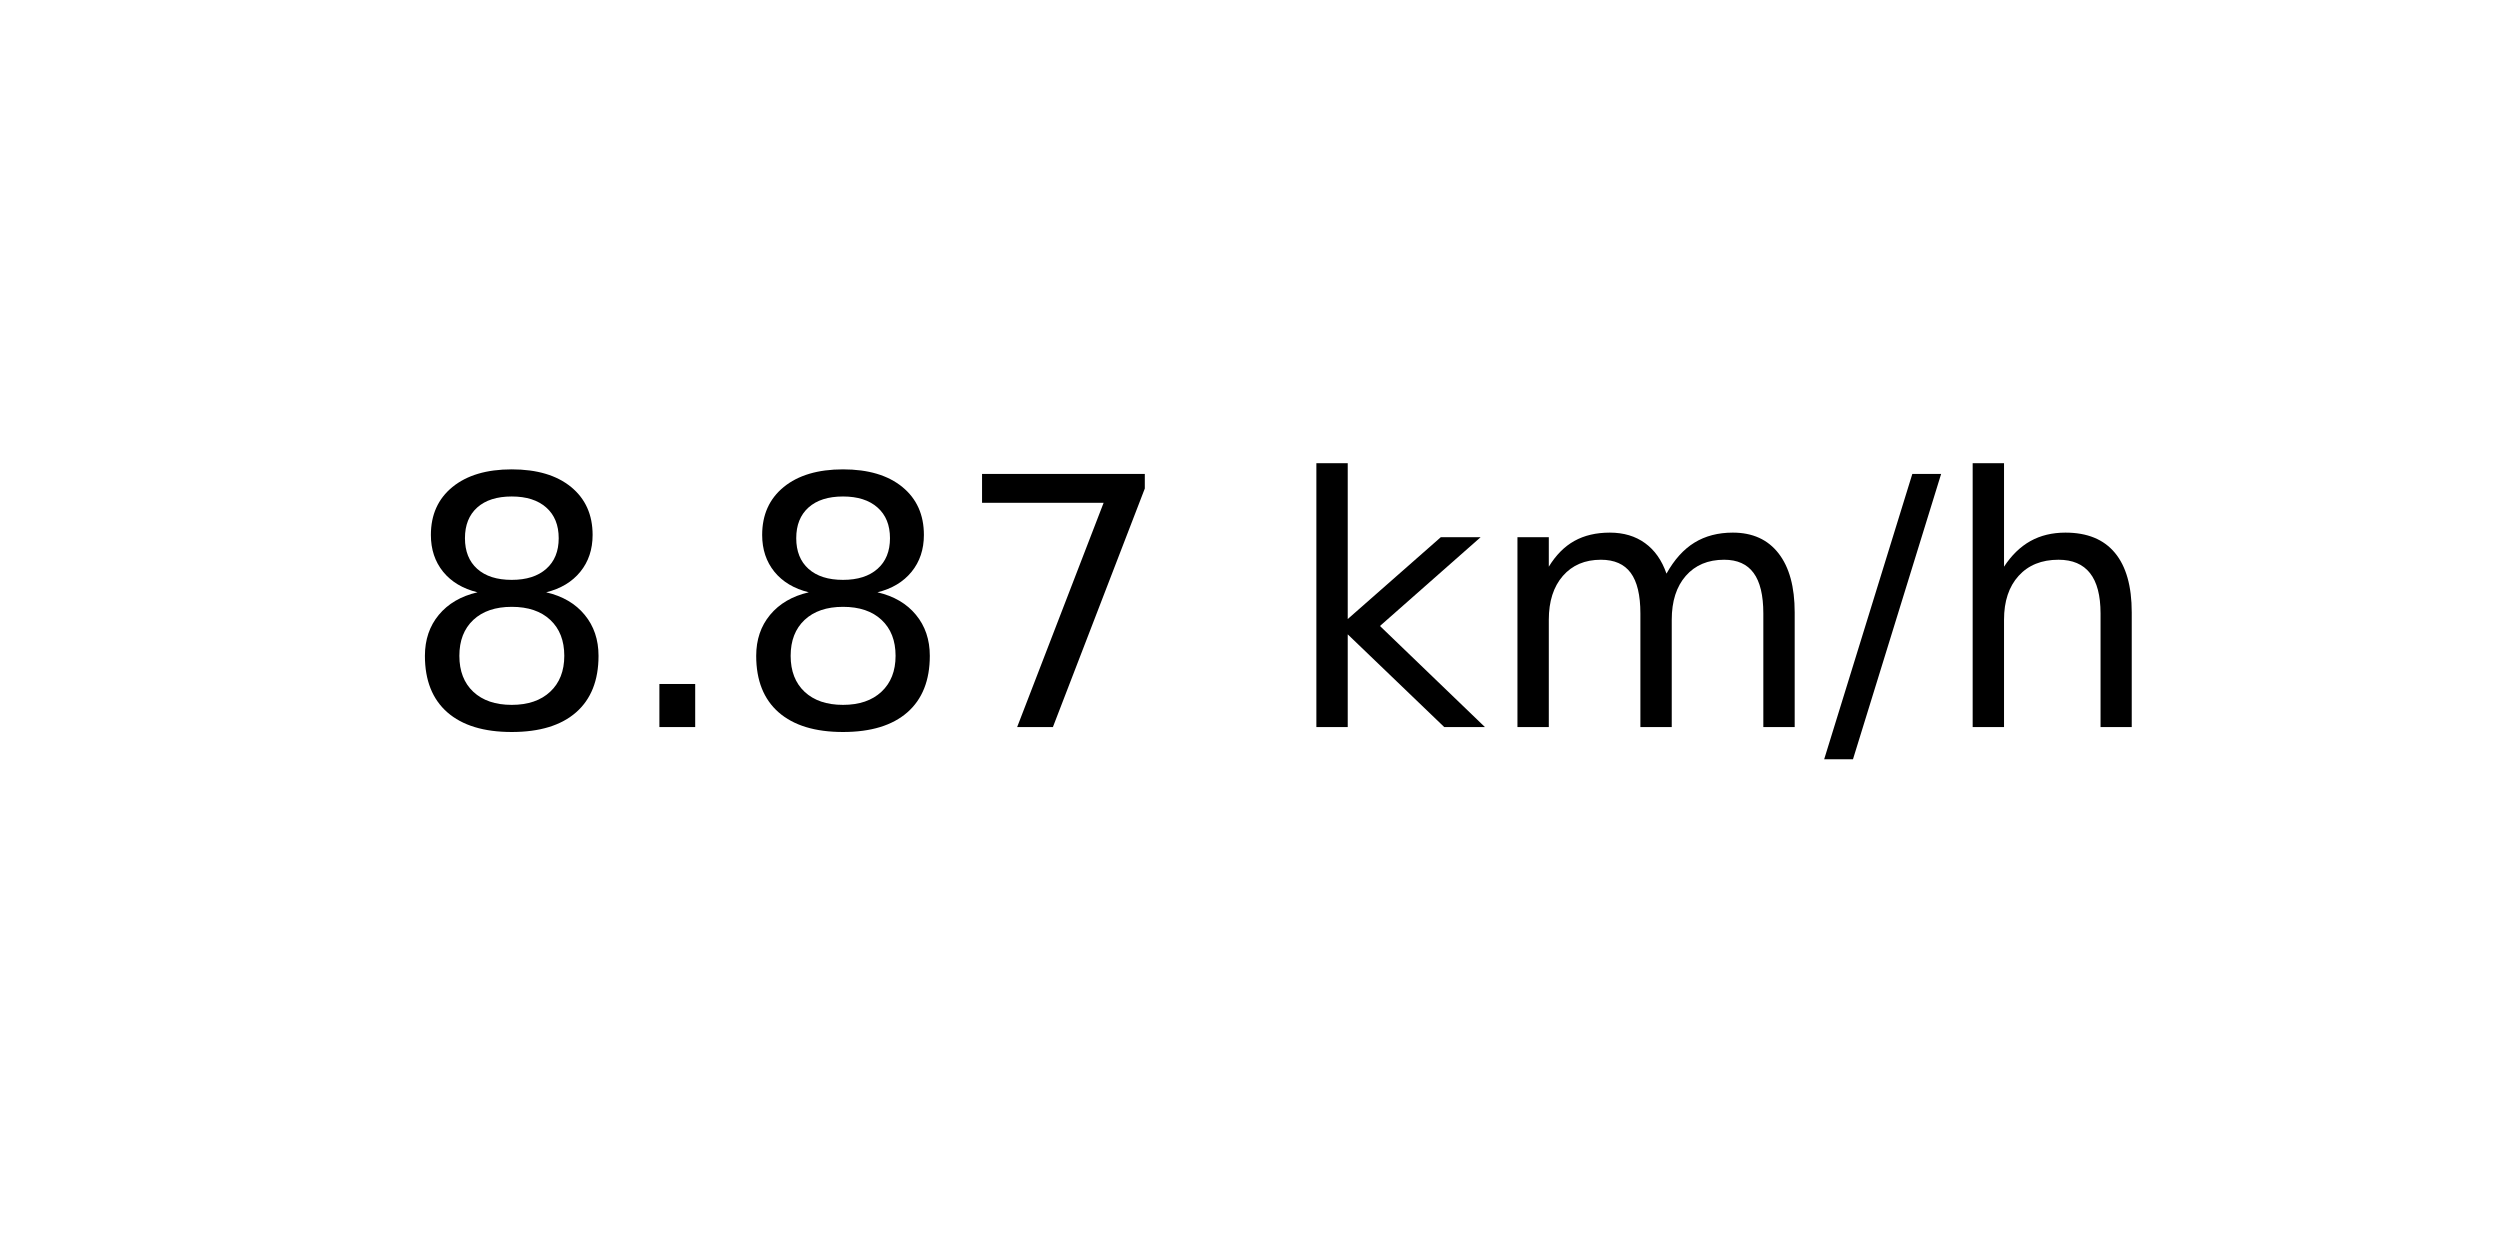
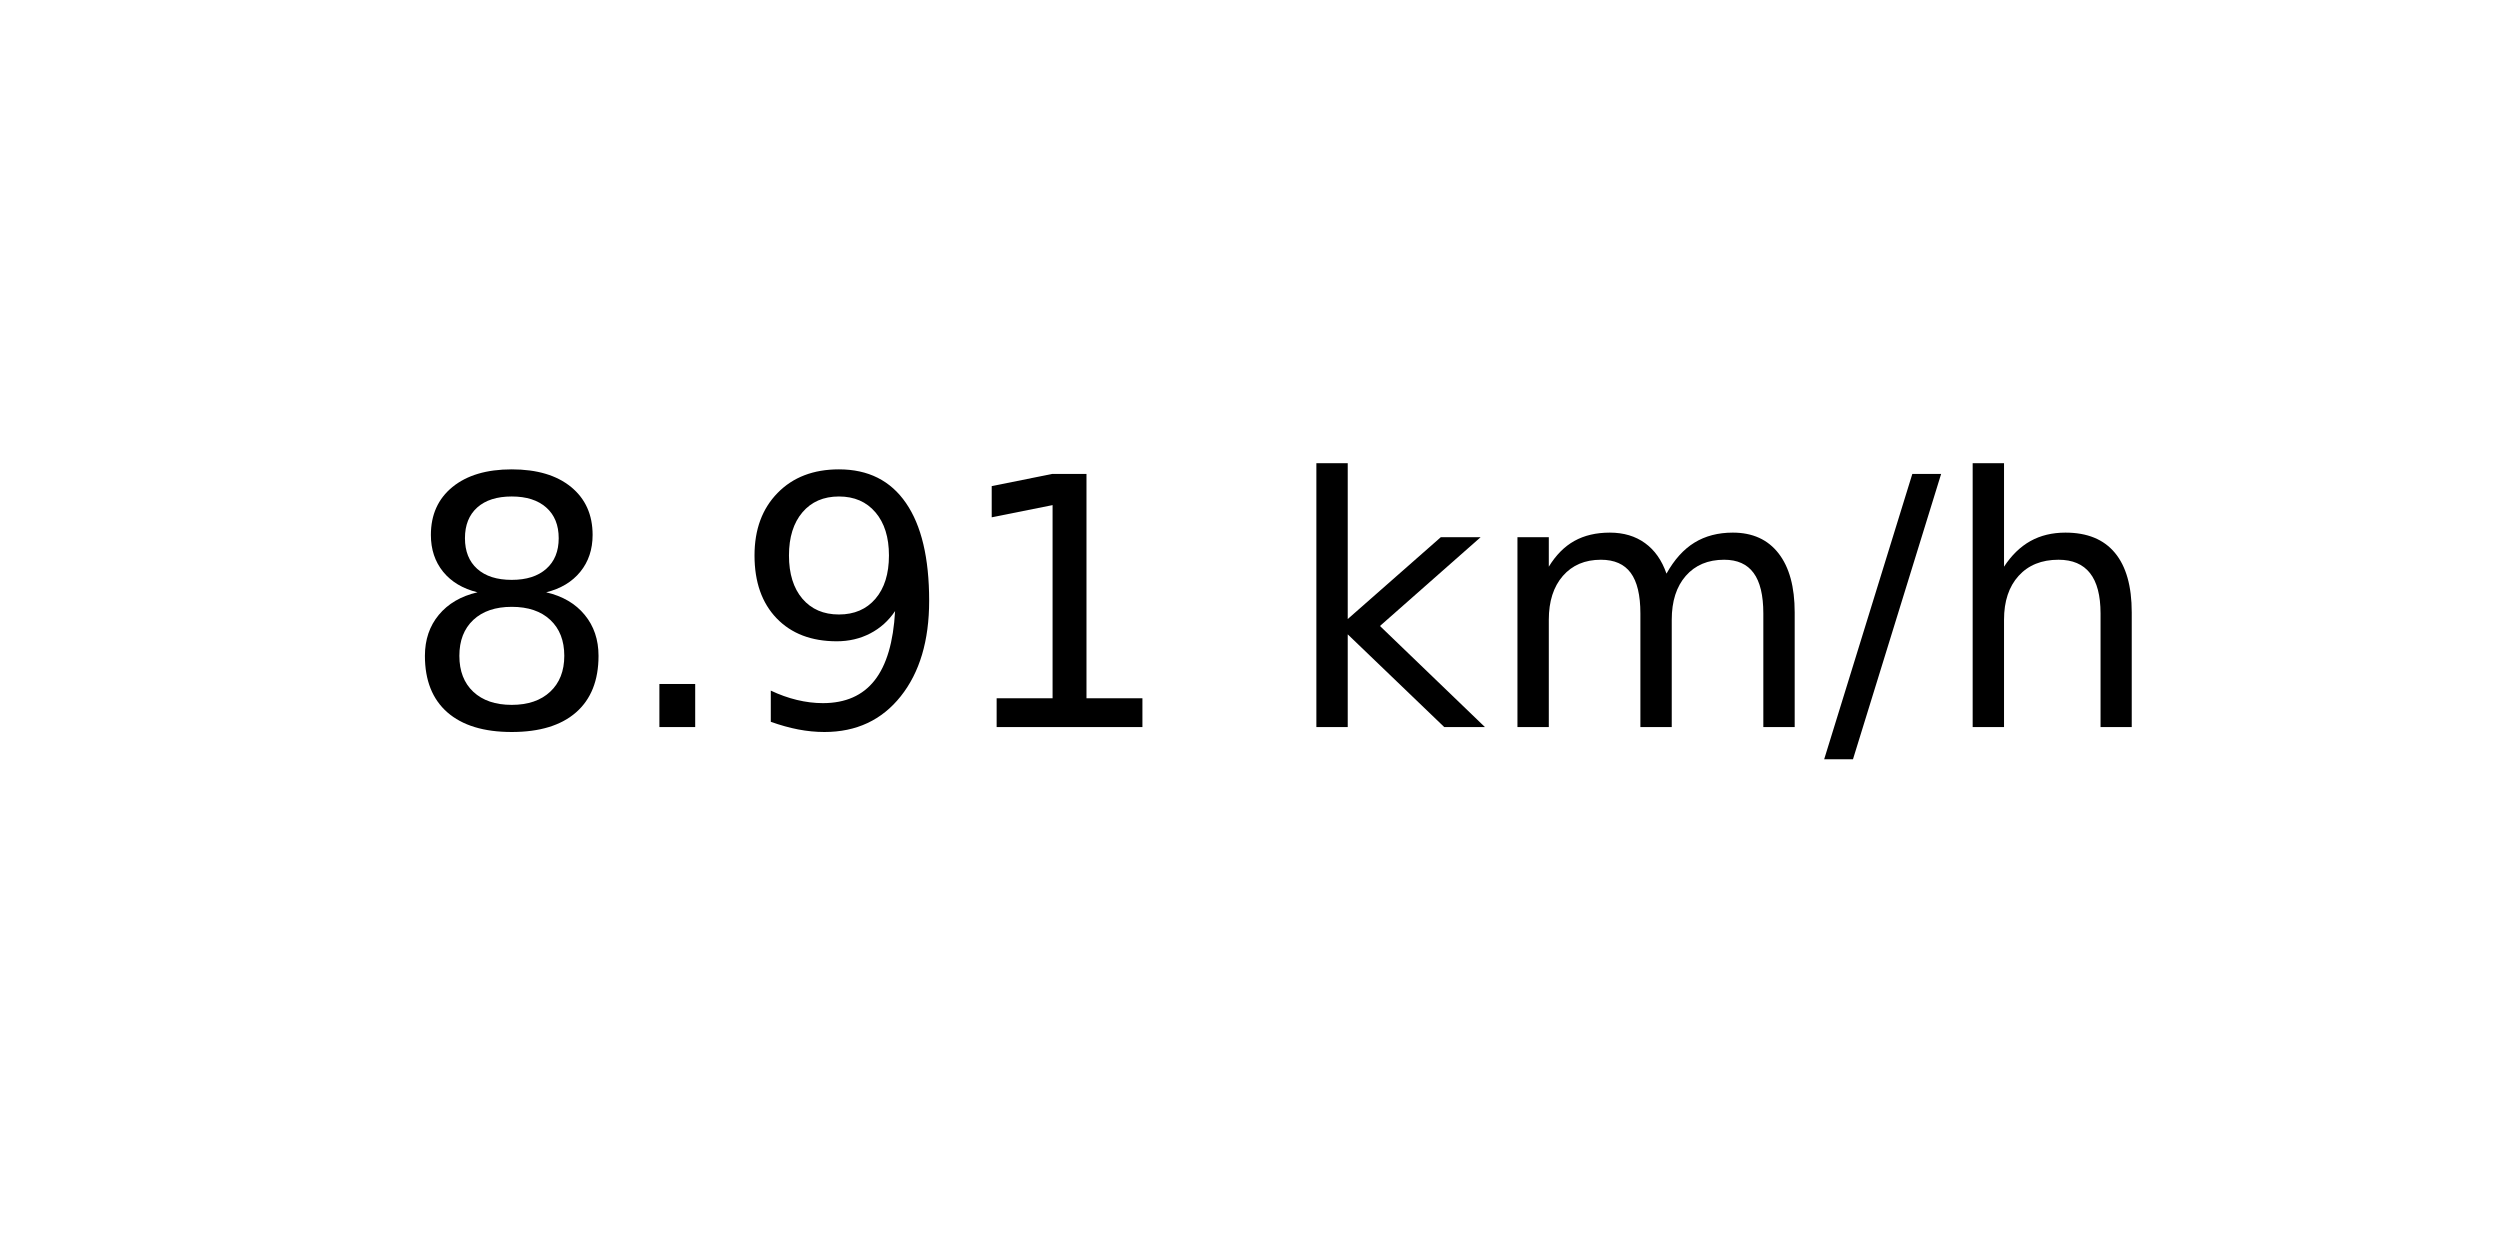
<svg xmlns="http://www.w3.org/2000/svg" xmlns:xlink="http://www.w3.org/1999/xlink" width="72pt" height="36pt" viewBox="0 0 72 36" version="1.1">
  <defs>
    <style type="text/css">*{stroke-linejoin: round; stroke-linecap: butt}</style>
  </defs>
  <g id="figure_1">
    <g id="axes_1">
      <g id="text_1">
        <g transform="translate(11.55937 20.93937) scale(0.1 -0.1)">
          <defs>
            <path id="DejaVuSans-38" d="M 2034 2216  Q 1584 2216 1326 1975  Q 1069 1734 1069 1313  Q 1069 891 1326 650  Q 1584 409 2034 409  Q 2484 409 2743 651  Q 3003 894 3003 1313  Q 3003 1734 2745 1975  Q 2488 2216 2034 2216  z M 1403 2484  Q 997 2584 770 2862  Q 544 3141 544 3541  Q 544 4100 942 4425  Q 1341 4750 2034 4750  Q 2731 4750 3128 4425  Q 3525 4100 3525 3541  Q 3525 3141 3298 2862  Q 3072 2584 2669 2484  Q 3125 2378 3379 2068  Q 3634 1759 3634 1313  Q 3634 634 3220 271  Q 2806 -91 2034 -91  Q 1263 -91 848 271  Q 434 634 434 1313  Q 434 1759 690 2068  Q 947 2378 1403 2484  z M 1172 3481  Q 1172 3119 1398 2916  Q 1625 2713 2034 2713  Q 2441 2713 2670 2916  Q 2900 3119 2900 3481  Q 2900 3844 2670 4047  Q 2441 4250 2034 4250  Q 1625 4250 1398 4047  Q 1172 3844 1172 3481  z " transform="scale(0.015625)" />
            <path id="DejaVuSans-2e" d="M 684 794  L 1344 794  L 1344 0  L 684 0  L 684 794  z " transform="scale(0.015625)" />
-             <path id="DejaVuSans-37" d="M 525 4666  L 3525 4666  L 3525 4397  L 1831 0  L 1172 0  L 2766 4134  L 525 4134  L 525 4666  z " transform="scale(0.015625)" />
+             <path id="DejaVuSans-39" d="M 703 97  L 703 672  Q 941 559 1184 500  Q 1428 441 1663 441  Q 2288 441 2617 861  Q 2947 1281 2994 2138  Q 2813 1869 2534 1725  Q 2256 1581 1919 1581  Q 1219 1581 811 2004  Q 403 2428 403 3163  Q 403 3881 828 4315  Q 1253 4750 1959 4750  Q 2769 4750 3195 4129  Q 3622 3509 3622 2328  Q 3622 1225 3098 567  Q 2575 -91 1691 -91  Q 1453 -91 1209 -44  Q 966 3 703 97  z M 1959 2075  Q 2384 2075 2632 2365  Q 2881 2656 2881 3163  Q 2881 3666 2632 3958  Q 2384 4250 1959 4250  Q 1534 4250 1286 3958  Q 1038 3666 1038 3163  Q 1038 2656 1286 2365  Q 1534 2075 1959 2075  z " transform="scale(0.015625)" />
+             <path id="DejaVuSans-31" d="M 794 531  L 1825 531  L 1825 4091  L 703 3866  L 703 4441  L 1819 4666  L 2450 4666  L 2450 531  L 3481 531  L 3481 0  L 794 0  L 794 531  z " transform="scale(0.015625)" />
            <path id="DejaVuSans-20" transform="scale(0.015625)" />
            <path id="DejaVuSans-6b" d="M 581 4863  L 1159 4863  L 1159 1991  L 2875 3500  L 3609 3500  L 1753 1863  L 3688 0  L 2938 0  L 1159 1709  L 1159 0  L 581 0  L 581 4863  z " transform="scale(0.015625)" />
            <path id="DejaVuSans-6d" d="M 3328 2828  Q 3544 3216 3844 3400  Q 4144 3584 4550 3584  Q 5097 3584 5394 3201  Q 5691 2819 5691 2113  L 5691 0  L 5113 0  L 5113 2094  Q 5113 2597 4934 2840  Q 4756 3084 4391 3084  Q 3944 3084 3684 2787  Q 3425 2491 3425 1978  L 3425 0  L 2847 0  L 2847 2094  Q 2847 2600 2669 2842  Q 2491 3084 2119 3084  Q 1678 3084 1418 2786  Q 1159 2488 1159 1978  L 1159 0  L 581 0  L 581 3500  L 1159 3500  L 1159 2956  Q 1356 3278 1631 3431  Q 1906 3584 2284 3584  Q 2666 3584 2933 3390  Q 3200 3197 3328 2828  z " transform="scale(0.015625)" />
            <path id="DejaVuSans-2f" d="M 1625 4666  L 2156 4666  L 531 -594  L 0 -594  L 1625 4666  z " transform="scale(0.015625)" />
            <path id="DejaVuSans-68" d="M 3513 2113  L 3513 0  L 2938 0  L 2938 2094  Q 2938 2591 2744 2837  Q 2550 3084 2163 3084  Q 1697 3084 1428 2787  Q 1159 2491 1159 1978  L 1159 0  L 581 0  L 581 4863  L 1159 4863  L 1159 2956  Q 1366 3272 1645 3428  Q 1925 3584 2291 3584  Q 2894 3584 3203 3211  Q 3513 2838 3513 2113  z " transform="scale(0.015625)" />
          </defs>
          <use xlink:href="#DejaVuSans-38" />
          <use xlink:href="#DejaVuSans-2e" x="63.623" />
-           <use xlink:href="#DejaVuSans-38" x="95.41" />
-           <use xlink:href="#DejaVuSans-37" x="159.033" />
+           <use xlink:href="#DejaVuSans-39" x="95.41" />
+           <use xlink:href="#DejaVuSans-31" x="159.033" />
          <use xlink:href="#DejaVuSans-20" x="222.656" />
          <use xlink:href="#DejaVuSans-6b" x="254.443" />
          <use xlink:href="#DejaVuSans-6d" x="312.354" />
          <use xlink:href="#DejaVuSans-2f" x="409.766" />
          <use xlink:href="#DejaVuSans-68" x="443.457" />
        </g>
      </g>
    </g>
  </g>
</svg>
